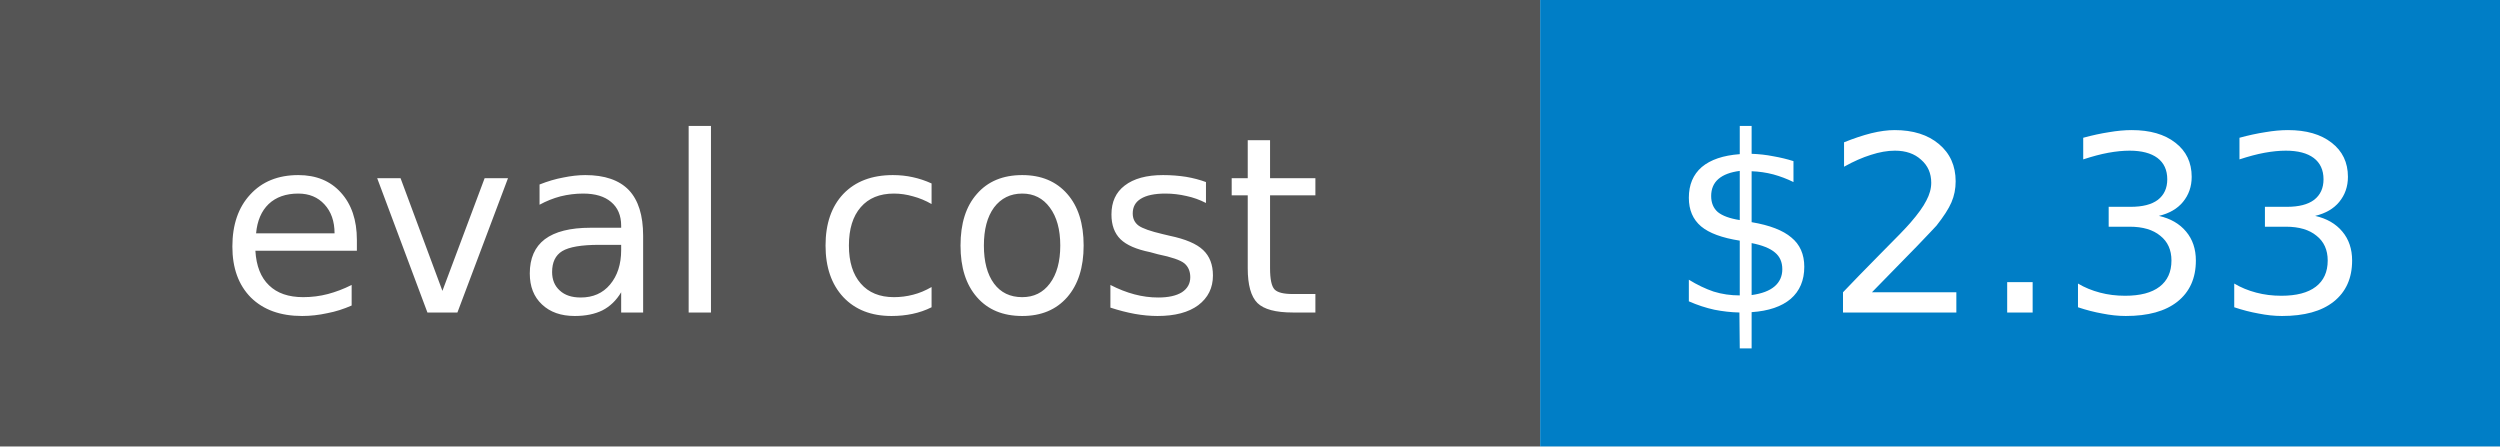
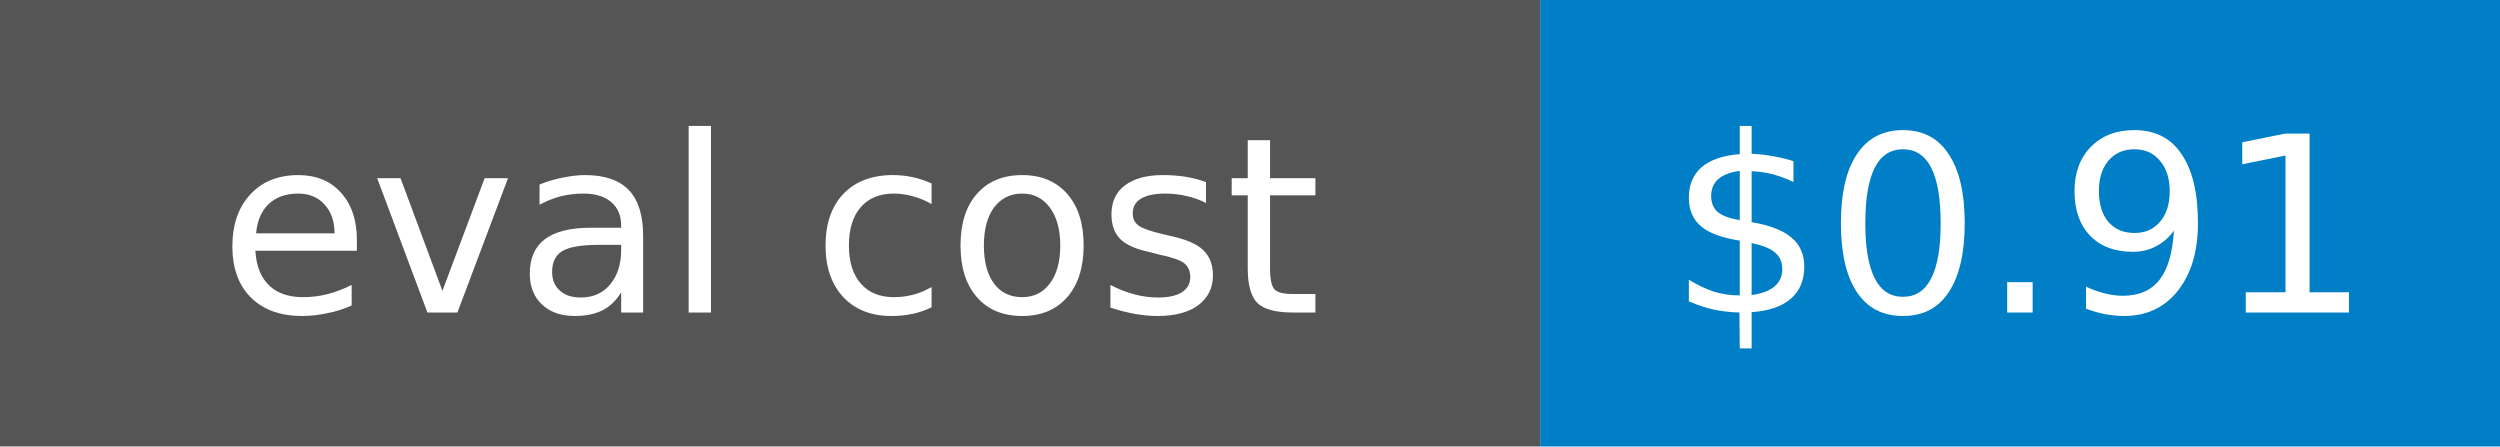
- <svg xmlns="http://www.w3.org/2000/svg" width="112" height="20" role="img" aria-label="eval cost: $2.33">
+ <svg xmlns="http://www.w3.org/2000/svg" width="112" height="20" role="img" aria-label="eval cost: $0.91">
  <rect width="69" height="20" fill="#555" />
  <rect x="69" width="43" height="20" fill="#007ec6" />
  <g fill="#fff" text-anchor="middle" font-family="Verdana,Geneva,DejaVu Sans,sans-serif" font-size="11">
    <text x="34.5" y="14">eval cost</text>
-     <text x="90.5" y="14">$2.33</text>
+     <text x="90.5" y="14">$0.91</text>
  </g>
</svg>
